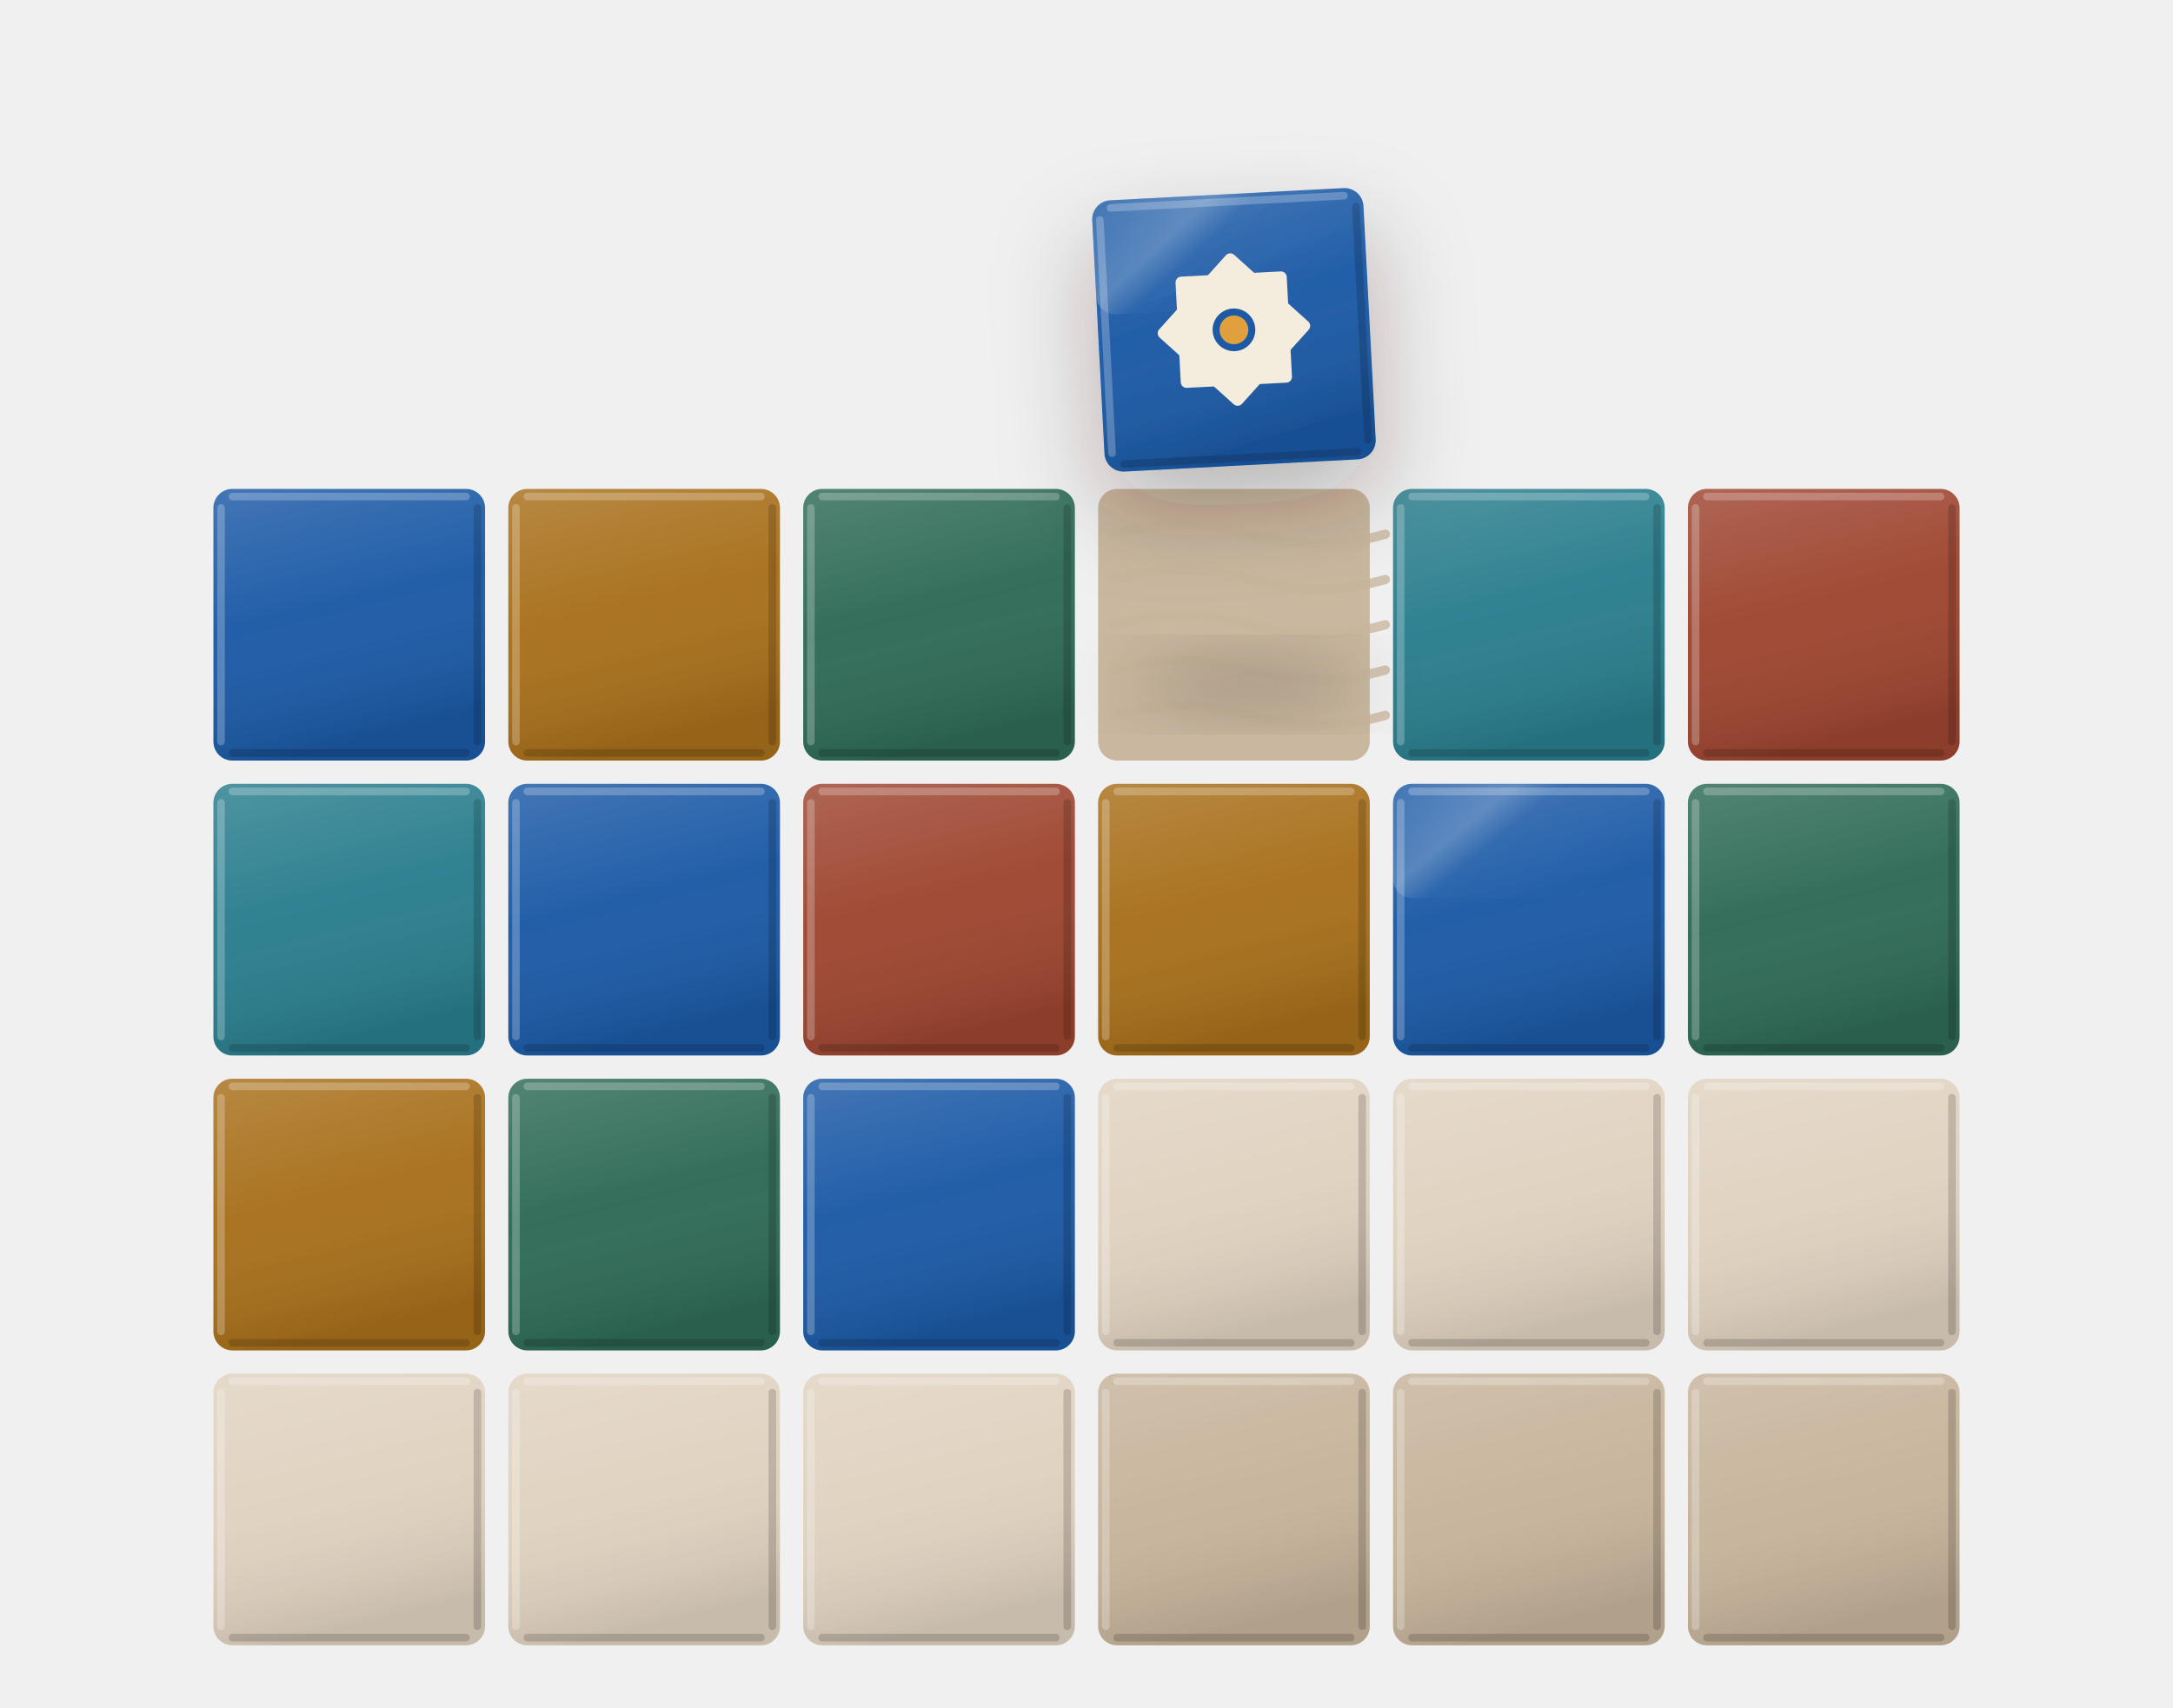
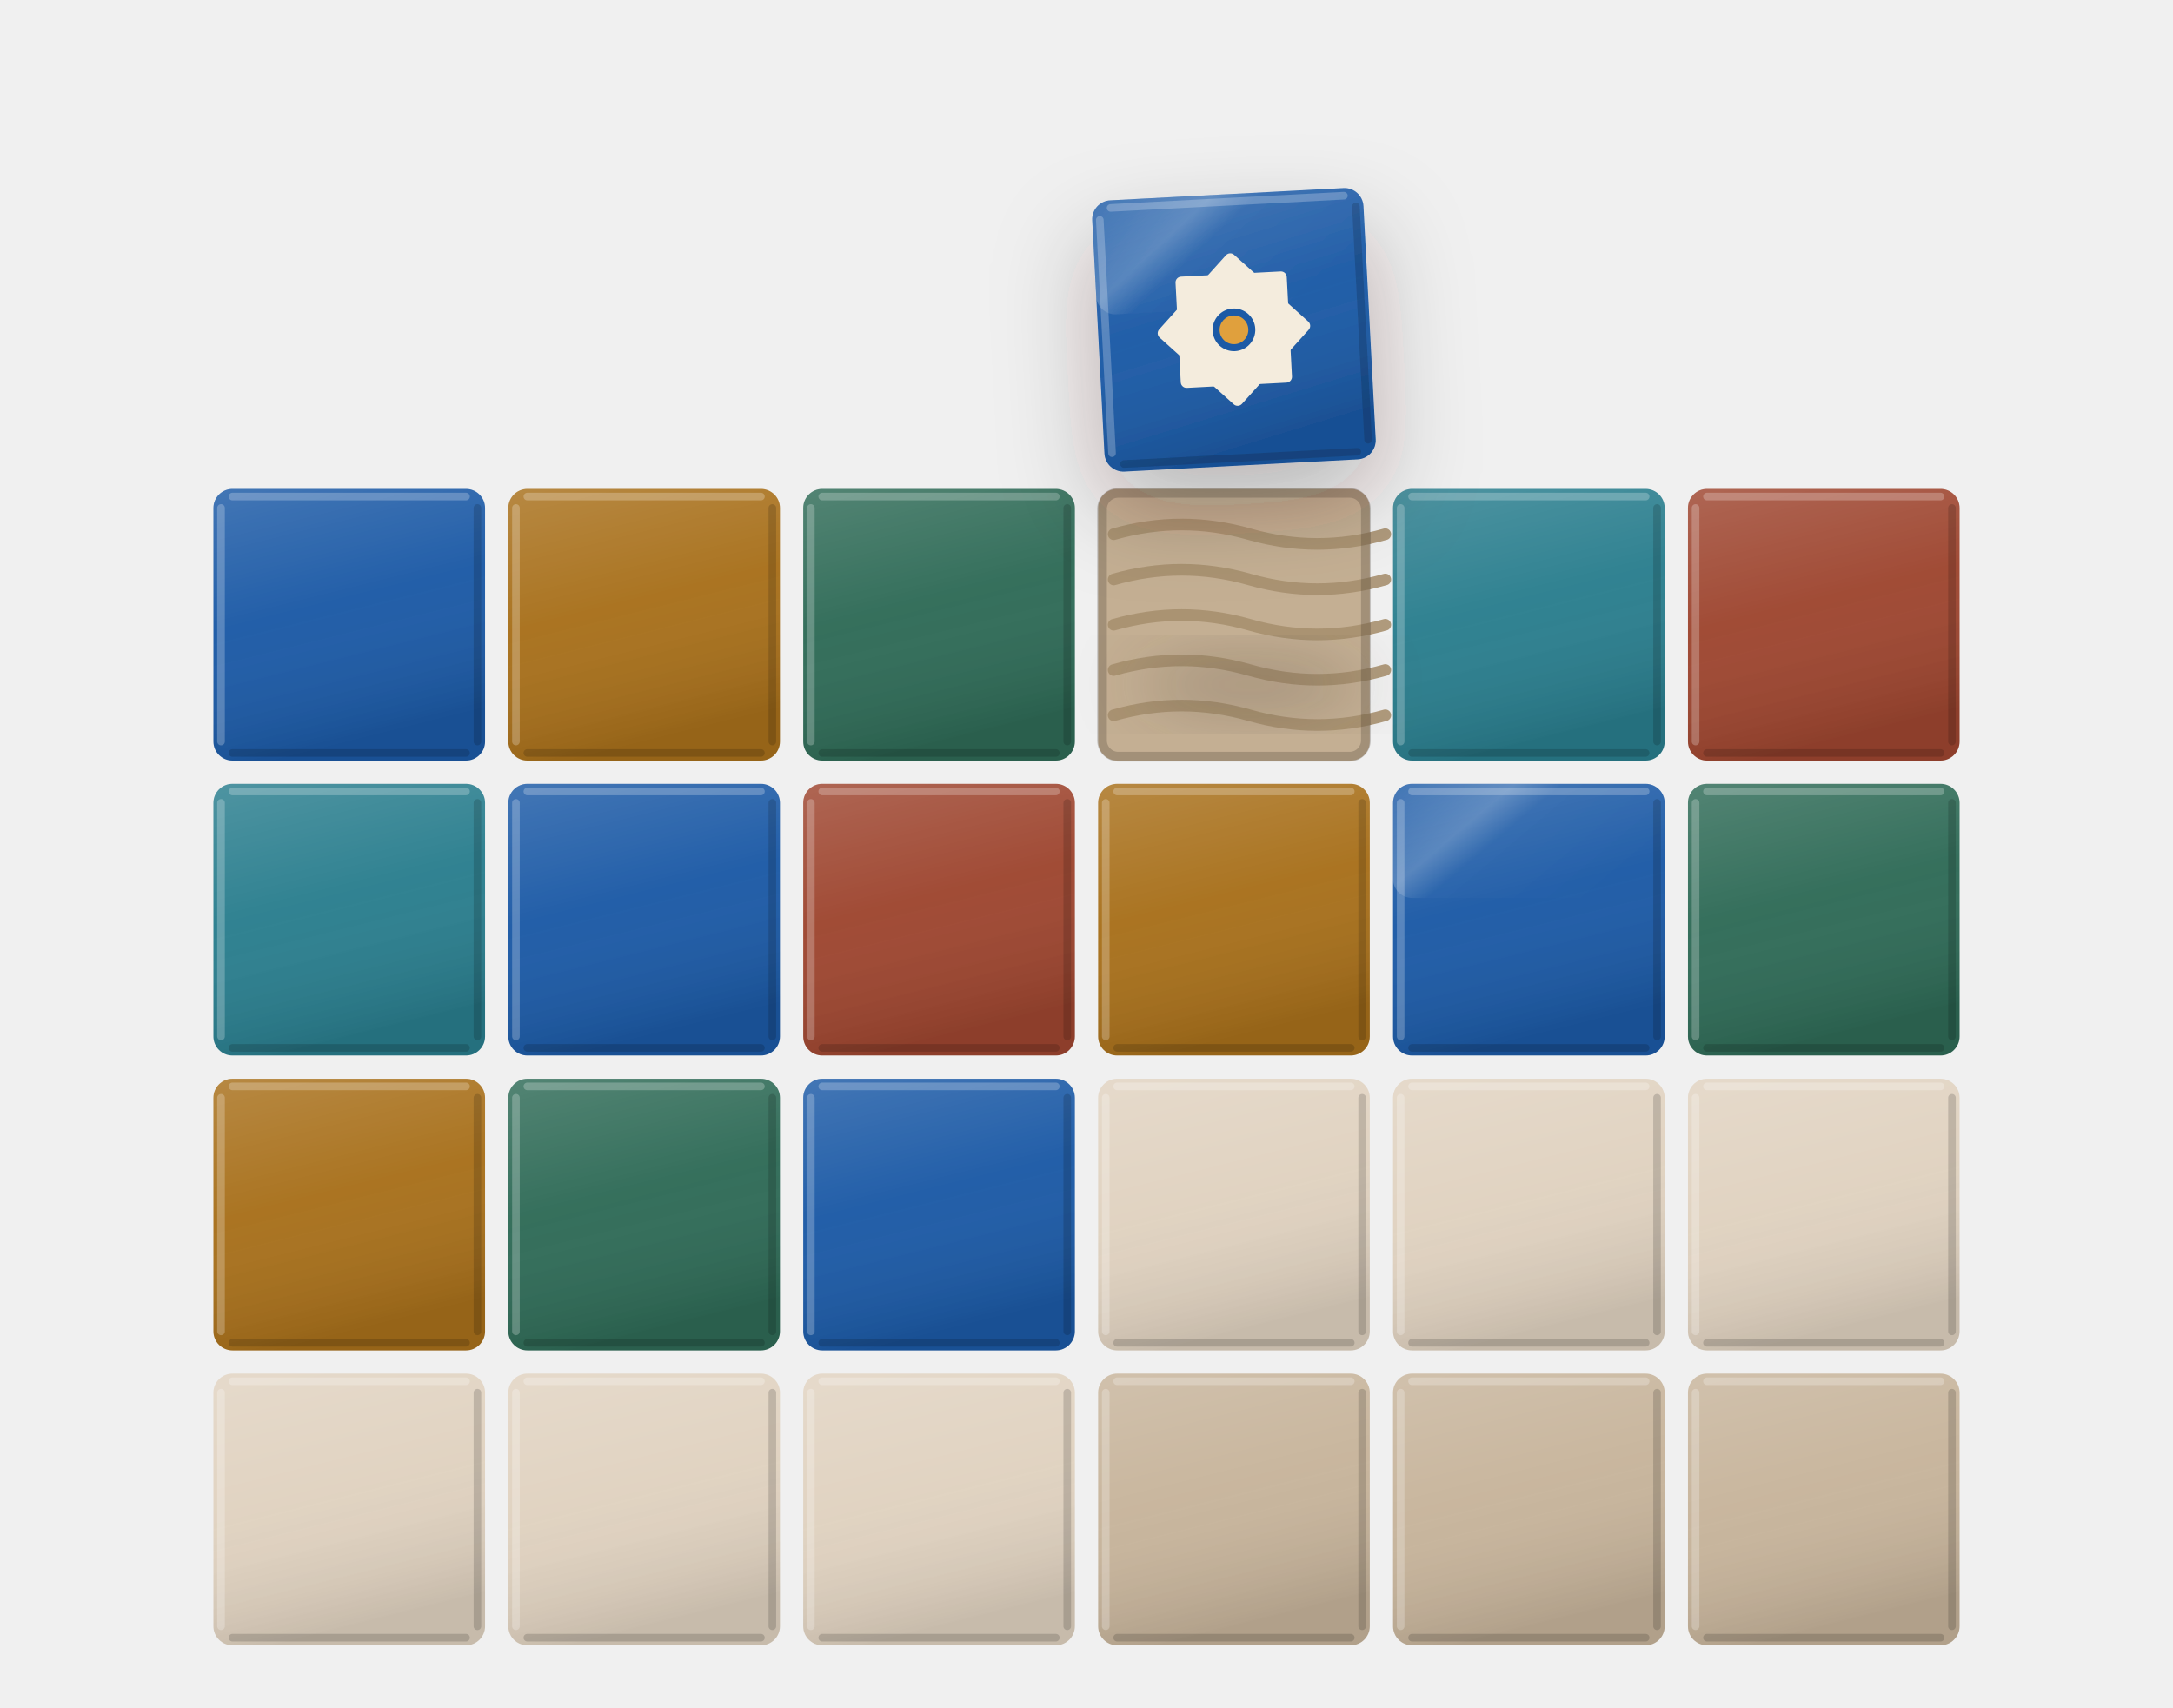
<svg xmlns="http://www.w3.org/2000/svg" viewBox="0 0 560 440" width="560" height="440">
  <defs>
    <linearGradient id="sheen" x1="0" y1="0" x2="0.25" y2="1">
      <stop offset="0" stop-color="#ffffff" stop-opacity="0.17" />
      <stop offset="0.5" stop-color="#ffffff" stop-opacity="0.03" />
      <stop offset="1" stop-color="#000000" stop-opacity="0.11" />
    </linearGradient>
    <linearGradient id="specular" x1="0" y1="0" x2="1" y2="0.5">
      <stop offset="0" stop-color="#ffffff" stop-opacity="0" />
      <stop offset="0.36" stop-color="#ffffff" stop-opacity="0.20" />
      <stop offset="0.5" stop-color="#ffffff" stop-opacity="0.02" />
      <stop offset="1" stop-color="#ffffff" stop-opacity="0" />
    </linearGradient>
    <linearGradient id="lamp" x1="0.5" y1="0" x2="0.5" y2="1">
      <stop offset="0" stop-color="#F0B450" stop-opacity="0.55" />
      <stop offset="1" stop-color="#F0B450" stop-opacity="0" />
    </linearGradient>
    <radialGradient id="lampGlow" cx="0.5" cy="0.5" r="0.5">
      <stop offset="0" stop-color="#F5C572" stop-opacity="0.75" />
      <stop offset="1" stop-color="#F5C572" stop-opacity="0" />
    </radialGradient>
    <filter id="drop" x="-40%" y="-40%" width="180%" height="180%">
      <feDropShadow dx="0" dy="10" stdDeviation="12" flood-color="#2B211A" flood-opacity="0.28" />
    </filter>
    <filter id="soft" x="-30%" y="-30%" width="160%" height="160%">
      <feGaussianBlur stdDeviation="9" />
    </filter>
  </defs>
  <g opacity="1">
    <rect x="55" y="126" width="70" height="70" rx="4.9" fill="#1C5AA6" />
    <rect x="55" y="126" width="70" height="70" rx="4.9" fill="url(#sheen)" />
    <path d="M59.9 127.96 H120.1 M56.96 130.9 V191.1" stroke="#ffffff" stroke-opacity="0.24" stroke-width="1.96" stroke-linecap="round" fill="none" />
    <path d="M59.9 194.04 H120.1 M123.04 130.9 V191.1" stroke="#000000" stroke-opacity="0.16" stroke-width="1.96" stroke-linecap="round" fill="none" />
  </g>
  <g opacity="1">
    <rect x="131" y="126" width="70" height="70" rx="4.9" fill="#A8701B" />
    <rect x="131" y="126" width="70" height="70" rx="4.9" fill="url(#sheen)" />
    <path d="M135.9 127.96 H196.1 M132.96 130.9 V191.1" stroke="#ffffff" stroke-opacity="0.24" stroke-width="1.96" stroke-linecap="round" fill="none" />
    <path d="M135.9 194.04 H196.1 M199.04 130.9 V191.1" stroke="#000000" stroke-opacity="0.16" stroke-width="1.96" stroke-linecap="round" fill="none" />
  </g>
  <g opacity="1">
    <rect x="207" y="126" width="70" height="70" rx="4.9" fill="#2F6B57" />
    <rect x="207" y="126" width="70" height="70" rx="4.9" fill="url(#sheen)" />
    <path d="M211.9 127.96 H272.1 M208.96 130.9 V191.1" stroke="#ffffff" stroke-opacity="0.24" stroke-width="1.96" stroke-linecap="round" fill="none" />
    <path d="M211.9 194.04 H272.1 M275.04 130.9 V191.1" stroke="#000000" stroke-opacity="0.16" stroke-width="1.96" stroke-linecap="round" fill="none" />
  </g>
-   <rect x="283" y="126" width="70" height="70" rx="4.9" fill="#C9B79F" />
-   <path d="M287 137.667 q 17.5 -5 35 0 t 35 0 M287 149.333 q 17.5 -5 35 0 t 35 0 M287 161 q 17.5 -5 35 0 t 35 0 M287 172.667 q 17.5 -5 35 0 t 35 0 M287 184.333 q 17.5 -5 35 0 t 35 0 " stroke="#C7B49B" stroke-opacity="0.75" stroke-width="2.4" fill="none" stroke-linecap="round" />
+   <rect x="283" y="126" width="70" height="70" rx="4.9" fill="#C4AF93" />
+   <path d="M287 137.667 q 17.5 -5 35 0 t 35 0 M287 149.333 q 17.5 -5 35 0 t 35 0 M287 161 q 17.5 -5 35 0 t 35 0 M287 172.667 q 17.5 -5 35 0 t 35 0 M287 184.333 q 17.5 -5 35 0 t 35 0 " stroke="#A8906F" stroke-opacity="0.9" stroke-width="3" fill="none" stroke-linecap="round" />
+   <rect x="284" y="127" width="68" height="68" rx="4.2" fill="none" stroke="#2B211A" stroke-opacity="0.22" stroke-width="2.5" />
  <g opacity="1">
    <rect x="359" y="126" width="70" height="70" rx="4.9" fill="#2A7E8E" />
    <rect x="359" y="126" width="70" height="70" rx="4.9" fill="url(#sheen)" />
    <path d="M363.9 127.96 H424.1 M360.96 130.9 V191.1" stroke="#ffffff" stroke-opacity="0.24" stroke-width="1.96" stroke-linecap="round" fill="none" />
    <path d="M363.9 194.04 H424.1 M427.04 130.9 V191.1" stroke="#000000" stroke-opacity="0.16" stroke-width="1.96" stroke-linecap="round" fill="none" />
  </g>
  <g opacity="1">
    <rect x="435" y="126" width="70" height="70" rx="4.9" fill="#9E4630" />
    <rect x="435" y="126" width="70" height="70" rx="4.9" fill="url(#sheen)" />
    <path d="M439.9 127.96 H500.1 M436.96 130.9 V191.1" stroke="#ffffff" stroke-opacity="0.24" stroke-width="1.96" stroke-linecap="round" fill="none" />
    <path d="M439.9 194.04 H500.1 M503.04 130.9 V191.1" stroke="#000000" stroke-opacity="0.16" stroke-width="1.96" stroke-linecap="round" fill="none" />
  </g>
  <g opacity="1">
    <rect x="55" y="202" width="70" height="70" rx="4.9" fill="#2A7E8E" />
    <rect x="55" y="202" width="70" height="70" rx="4.9" fill="url(#sheen)" />
    <path d="M59.9 203.96 H120.1 M56.96 206.9 V267.1" stroke="#ffffff" stroke-opacity="0.24" stroke-width="1.96" stroke-linecap="round" fill="none" />
    <path d="M59.9 270.04 H120.1 M123.04 206.9 V267.1" stroke="#000000" stroke-opacity="0.16" stroke-width="1.96" stroke-linecap="round" fill="none" />
  </g>
  <g opacity="1">
    <rect x="131" y="202" width="70" height="70" rx="4.9" fill="#1C5AA6" />
    <rect x="131" y="202" width="70" height="70" rx="4.9" fill="url(#sheen)" />
    <path d="M135.9 203.96 H196.1 M132.96 206.9 V267.1" stroke="#ffffff" stroke-opacity="0.24" stroke-width="1.96" stroke-linecap="round" fill="none" />
    <path d="M135.9 270.04 H196.1 M199.04 206.9 V267.1" stroke="#000000" stroke-opacity="0.16" stroke-width="1.96" stroke-linecap="round" fill="none" />
  </g>
  <g opacity="1">
    <rect x="207" y="202" width="70" height="70" rx="4.9" fill="#9E4630" />
    <rect x="207" y="202" width="70" height="70" rx="4.9" fill="url(#sheen)" />
    <path d="M211.9 203.96 H272.1 M208.96 206.9 V267.1" stroke="#ffffff" stroke-opacity="0.24" stroke-width="1.96" stroke-linecap="round" fill="none" />
    <path d="M211.9 270.04 H272.1 M275.04 206.9 V267.1" stroke="#000000" stroke-opacity="0.16" stroke-width="1.96" stroke-linecap="round" fill="none" />
  </g>
  <g opacity="1">
    <rect x="283" y="202" width="70" height="70" rx="4.9" fill="#A8701B" />
    <rect x="283" y="202" width="70" height="70" rx="4.9" fill="url(#sheen)" />
    <path d="M287.9 203.96 H348.1 M284.96 206.9 V267.1" stroke="#ffffff" stroke-opacity="0.24" stroke-width="1.96" stroke-linecap="round" fill="none" />
    <path d="M287.9 270.04 H348.1 M351.04 206.9 V267.1" stroke="#000000" stroke-opacity="0.16" stroke-width="1.96" stroke-linecap="round" fill="none" />
  </g>
  <g opacity="1">
    <rect x="359" y="202" width="70" height="70" rx="4.9" fill="#1C5AA6" />
    <rect x="359" y="202" width="70" height="70" rx="4.9" fill="url(#sheen)" />
    <path d="M363.9 203.96 H424.1 M360.96 206.9 V267.1" stroke="#ffffff" stroke-opacity="0.24" stroke-width="1.96" stroke-linecap="round" fill="none" />
    <path d="M363.9 270.04 H424.1 M427.04 206.9 V267.1" stroke="#000000" stroke-opacity="0.16" stroke-width="1.96" stroke-linecap="round" fill="none" />
    <rect x="359" y="202" width="70" height="29.4" rx="4.9" fill="url(#specular)" />
  </g>
  <g opacity="1">
    <rect x="435" y="202" width="70" height="70" rx="4.9" fill="#2F6B57" />
    <rect x="435" y="202" width="70" height="70" rx="4.9" fill="url(#sheen)" />
    <path d="M439.9 203.96 H500.1 M436.96 206.9 V267.1" stroke="#ffffff" stroke-opacity="0.24" stroke-width="1.96" stroke-linecap="round" fill="none" />
    <path d="M439.9 270.04 H500.1 M503.04 206.9 V267.1" stroke="#000000" stroke-opacity="0.16" stroke-width="1.96" stroke-linecap="round" fill="none" />
  </g>
  <g opacity="1">
    <rect x="55" y="278" width="70" height="70" rx="4.9" fill="#A8701B" />
    <rect x="55" y="278" width="70" height="70" rx="4.9" fill="url(#sheen)" />
    <path d="M59.9 279.96 H120.1 M56.96 282.9 V343.1" stroke="#ffffff" stroke-opacity="0.24" stroke-width="1.96" stroke-linecap="round" fill="none" />
    <path d="M59.9 346.04 H120.1 M123.04 282.9 V343.1" stroke="#000000" stroke-opacity="0.16" stroke-width="1.96" stroke-linecap="round" fill="none" />
  </g>
  <g opacity="1">
    <rect x="131" y="278" width="70" height="70" rx="4.9" fill="#2F6B57" />
    <rect x="131" y="278" width="70" height="70" rx="4.9" fill="url(#sheen)" />
    <path d="M135.9 279.96 H196.1 M132.96 282.9 V343.1" stroke="#ffffff" stroke-opacity="0.24" stroke-width="1.96" stroke-linecap="round" fill="none" />
    <path d="M135.9 346.04 H196.1 M199.04 282.9 V343.1" stroke="#000000" stroke-opacity="0.16" stroke-width="1.96" stroke-linecap="round" fill="none" />
  </g>
  <g opacity="1">
    <rect x="207" y="278" width="70" height="70" rx="4.9" fill="#1C5AA6" />
    <rect x="207" y="278" width="70" height="70" rx="4.9" fill="url(#sheen)" />
    <path d="M211.9 279.96 H272.1 M208.96 282.9 V343.1" stroke="#ffffff" stroke-opacity="0.24" stroke-width="1.96" stroke-linecap="round" fill="none" />
    <path d="M211.9 346.04 H272.1 M275.04 282.9 V343.1" stroke="#000000" stroke-opacity="0.16" stroke-width="1.96" stroke-linecap="round" fill="none" />
  </g>
  <g opacity="1">
    <rect x="283" y="278" width="70" height="70" rx="4.9" fill="#E0D2C0" />
    <rect x="283" y="278" width="70" height="70" rx="4.9" fill="url(#sheen)" />
    <path d="M287.9 279.96 H348.1 M284.96 282.9 V343.1" stroke="#ffffff" stroke-opacity="0.24" stroke-width="1.96" stroke-linecap="round" fill="none" />
    <path d="M287.9 346.04 H348.1 M351.04 282.9 V343.1" stroke="#000000" stroke-opacity="0.16" stroke-width="1.96" stroke-linecap="round" fill="none" />
  </g>
  <g opacity="1">
    <rect x="359" y="278" width="70" height="70" rx="4.9" fill="#E0D2C0" />
    <rect x="359" y="278" width="70" height="70" rx="4.9" fill="url(#sheen)" />
    <path d="M363.9 279.96 H424.1 M360.96 282.9 V343.1" stroke="#ffffff" stroke-opacity="0.24" stroke-width="1.96" stroke-linecap="round" fill="none" />
    <path d="M363.9 346.04 H424.1 M427.04 282.9 V343.1" stroke="#000000" stroke-opacity="0.16" stroke-width="1.96" stroke-linecap="round" fill="none" />
  </g>
  <g opacity="1">
    <rect x="435" y="278" width="70" height="70" rx="4.9" fill="#E0D2C0" />
    <rect x="435" y="278" width="70" height="70" rx="4.9" fill="url(#sheen)" />
    <path d="M439.9 279.96 H500.1 M436.96 282.9 V343.1" stroke="#ffffff" stroke-opacity="0.24" stroke-width="1.96" stroke-linecap="round" fill="none" />
    <path d="M439.9 346.04 H500.1 M503.04 282.9 V343.1" stroke="#000000" stroke-opacity="0.16" stroke-width="1.96" stroke-linecap="round" fill="none" />
  </g>
  <g opacity="1">
    <rect x="55" y="354" width="70" height="70" rx="4.9" fill="#E0D2C0" />
    <rect x="55" y="354" width="70" height="70" rx="4.9" fill="url(#sheen)" />
    <path d="M59.9 355.96 H120.1 M56.96 358.9 V419.1" stroke="#ffffff" stroke-opacity="0.24" stroke-width="1.96" stroke-linecap="round" fill="none" />
    <path d="M59.9 422.04 H120.1 M123.04 358.9 V419.1" stroke="#000000" stroke-opacity="0.16" stroke-width="1.96" stroke-linecap="round" fill="none" />
  </g>
  <g opacity="1">
    <rect x="131" y="354" width="70" height="70" rx="4.9" fill="#E0D2C0" />
    <rect x="131" y="354" width="70" height="70" rx="4.9" fill="url(#sheen)" />
    <path d="M135.9 355.96 H196.1 M132.96 358.9 V419.1" stroke="#ffffff" stroke-opacity="0.24" stroke-width="1.96" stroke-linecap="round" fill="none" />
    <path d="M135.9 422.04 H196.1 M199.04 358.9 V419.1" stroke="#000000" stroke-opacity="0.16" stroke-width="1.96" stroke-linecap="round" fill="none" />
  </g>
  <g opacity="1">
    <rect x="207" y="354" width="70" height="70" rx="4.9" fill="#E0D2C0" />
    <rect x="207" y="354" width="70" height="70" rx="4.9" fill="url(#sheen)" />
    <path d="M211.9 355.96 H272.1 M208.96 358.9 V419.1" stroke="#ffffff" stroke-opacity="0.24" stroke-width="1.96" stroke-linecap="round" fill="none" />
    <path d="M211.9 422.04 H272.1 M275.04 358.9 V419.1" stroke="#000000" stroke-opacity="0.16" stroke-width="1.96" stroke-linecap="round" fill="none" />
  </g>
  <g opacity="1">
    <rect x="283" y="354" width="70" height="70" rx="4.9" fill="#C7B49B" />
    <rect x="283" y="354" width="70" height="70" rx="4.9" fill="url(#sheen)" />
    <path d="M287.9 355.96 H348.1 M284.96 358.9 V419.1" stroke="#ffffff" stroke-opacity="0.24" stroke-width="1.96" stroke-linecap="round" fill="none" />
    <path d="M287.9 422.04 H348.1 M351.04 358.9 V419.1" stroke="#000000" stroke-opacity="0.16" stroke-width="1.96" stroke-linecap="round" fill="none" />
  </g>
  <g opacity="1">
    <rect x="359" y="354" width="70" height="70" rx="4.9" fill="#C7B49B" />
    <rect x="359" y="354" width="70" height="70" rx="4.9" fill="url(#sheen)" />
    <path d="M363.9 355.96 H424.1 M360.96 358.9 V419.1" stroke="#ffffff" stroke-opacity="0.24" stroke-width="1.96" stroke-linecap="round" fill="none" />
    <path d="M363.9 422.04 H424.1 M427.04 358.9 V419.1" stroke="#000000" stroke-opacity="0.16" stroke-width="1.96" stroke-linecap="round" fill="none" />
  </g>
  <g opacity="1">
    <rect x="435" y="354" width="70" height="70" rx="4.9" fill="#C7B49B" />
    <rect x="435" y="354" width="70" height="70" rx="4.9" fill="url(#sheen)" />
    <path d="M439.9 355.96 H500.1 M436.96 358.9 V419.1" stroke="#ffffff" stroke-opacity="0.24" stroke-width="1.96" stroke-linecap="round" fill="none" />
    <path d="M439.9 422.04 H500.1 M503.04 358.9 V419.1" stroke="#000000" stroke-opacity="0.16" stroke-width="1.96" stroke-linecap="round" fill="none" />
  </g>
  <ellipse cx="322" cy="176.4" rx="29.4" ry="8" fill="#2B211A" opacity="0.22" filter="url(#soft)" />
  <g filter="url(#drop)" transform="rotate(-3 318 85)">
    <g opacity="1">
      <rect x="283" y="50" width="70" height="70" rx="4.9" fill="#1C5AA6" />
      <rect x="283" y="50" width="70" height="70" rx="4.9" fill="url(#sheen)" />
      <path d="M287.9 51.96 H348.1 M284.96 54.9 V115.1" stroke="#ffffff" stroke-opacity="0.24" stroke-width="1.96" stroke-linecap="round" fill="none" />
      <path d="M287.9 118.04 H348.1 M351.04 54.9 V115.1" stroke="#000000" stroke-opacity="0.16" stroke-width="1.96" stroke-linecap="round" fill="none" />
      <rect x="283" y="50" width="70" height="29.4" rx="4.9" fill="url(#specular)" />
    </g>
    <rect x="303.6" y="70.6" width="28.7" height="28.7" rx="1.5" fill="#F4ECDD" />
    <rect x="303.6" y="70.6" width="28.7" height="28.7" rx="1.5" fill="#F4ECDD" transform="rotate(45 318 85)" />
    <circle cx="318" cy="85" r="5.5" fill="#1C5AA6" />
    <circle cx="318" cy="85" r="3.7" fill="#E0A03C" />
  </g>
</svg>
